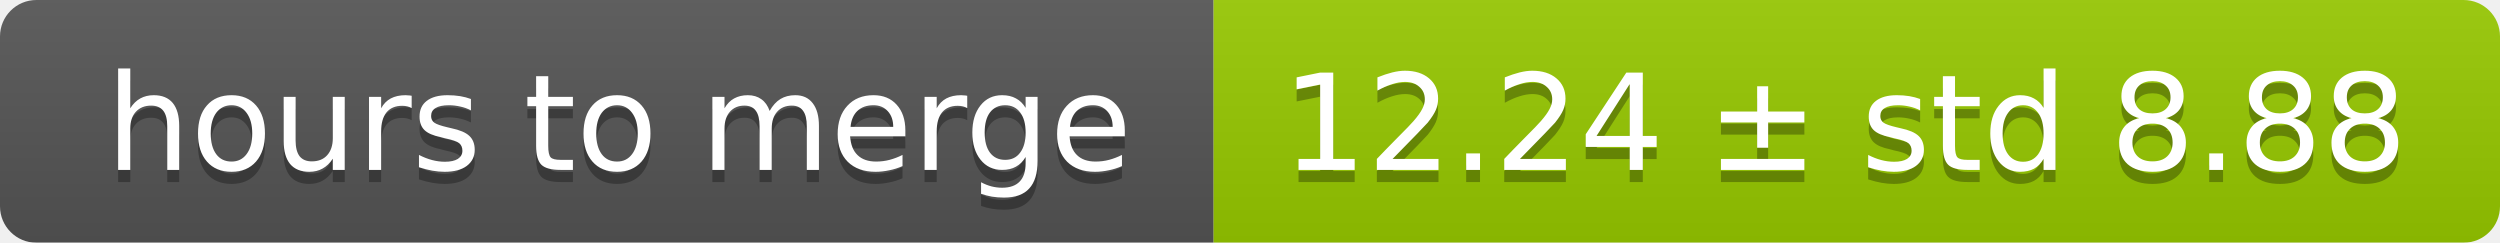
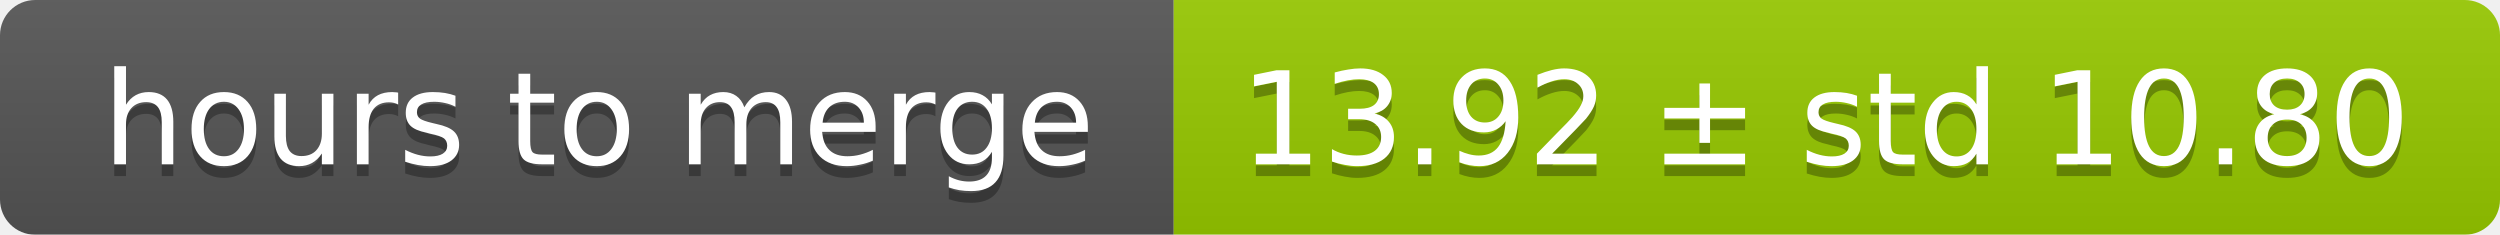
- <svg xmlns="http://www.w3.org/2000/svg" width="206" height="20">
+ <svg xmlns="http://www.w3.org/2000/svg" width="213" height="20">
  <linearGradient id="smooth" x2="0" y2="100%">
    <stop offset="0" stop-color="#bbb" stop-opacity=".1" />
    <stop offset="1" stop-opacity=".1" />
  </linearGradient>
  <mask id="round">
-     <rect width="206" height="20" rx="3" fill="#fff" />
+     <rect width="213" height="20" rx="3" fill="#fff" />
  </mask>
  <g mask="url(#round)">
    <rect width="100" height="20" fill="#555" />
-     <rect x="100" width="106" height="20" fill="#97ca00" />
-     <rect width="206" height="20" fill="url(#smooth)" />
+     <rect x="100" width="113" height="20" fill="#97ca00" />
+     <rect width="213" height="20" fill="url(#smooth)" />
  </g>
  <g fill="#fff" text-anchor="middle" font-family="DejaVu Sans,Verdana,Geneva,sans-serif" font-size="11">
    <text x="51" y="15" fill="#010101" fill-opacity=".3">hours to merge</text>
    <text x="51" y="14">hours to merge</text>
-     <text x="152" y="15" fill="#010101" fill-opacity=".3">12.24 ± std 8.88</text>
-     <text x="152" y="14">12.24 ± std 8.88</text>
+     <text x="155.5" y="15" fill="#010101" fill-opacity=".3">13.92 ± std 10.80</text>
+     <text x="155.5" y="14">13.92 ± std 10.80</text>
  </g>
</svg>
